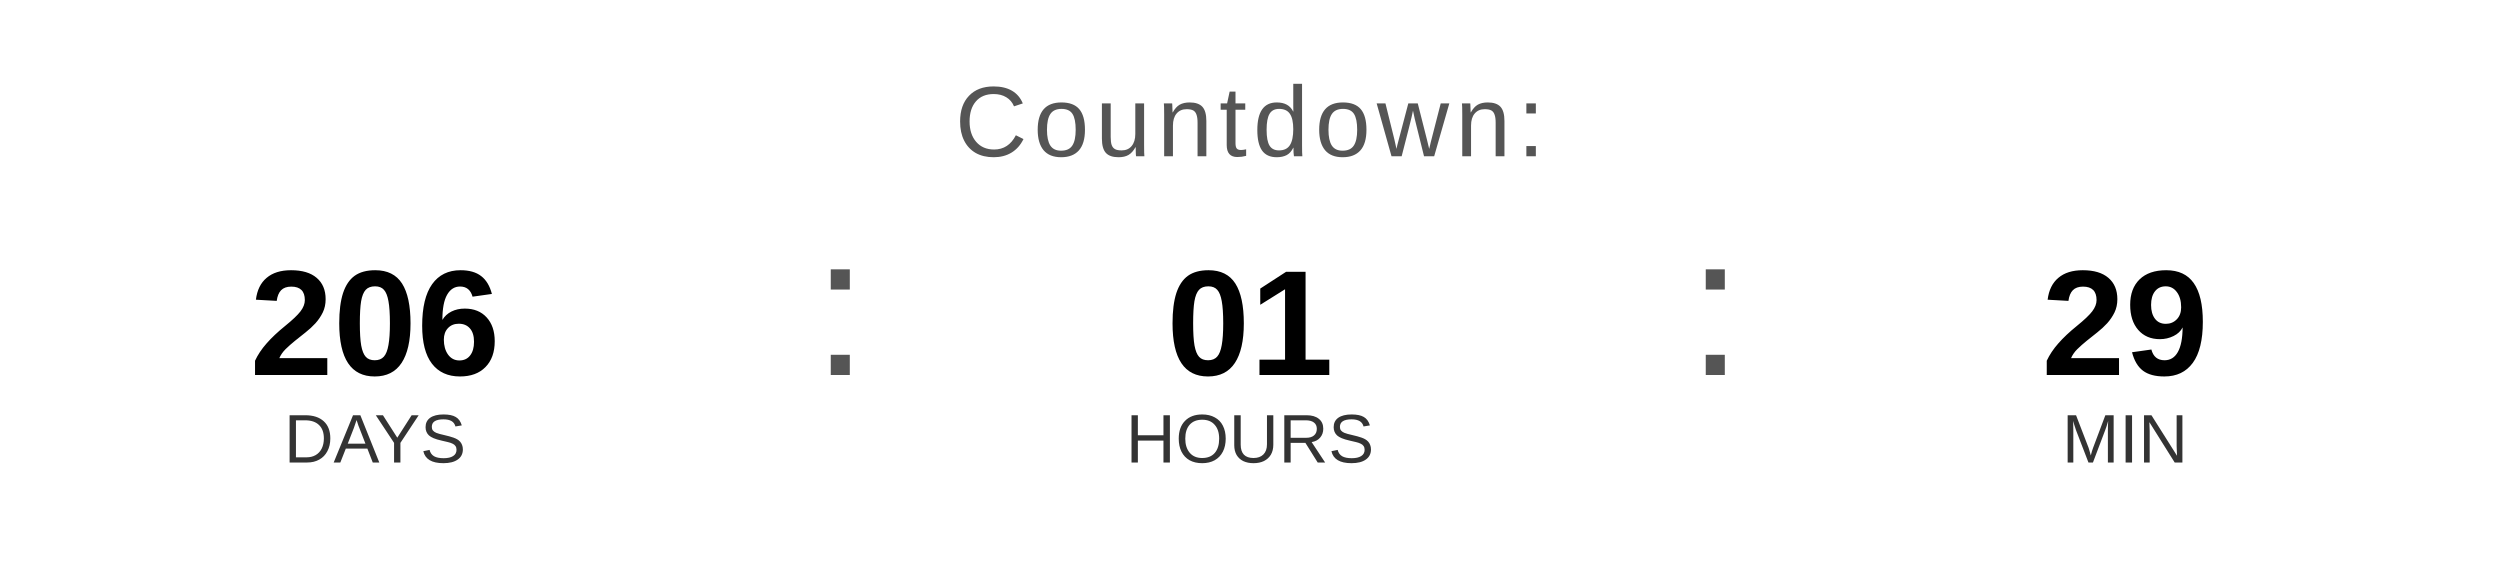
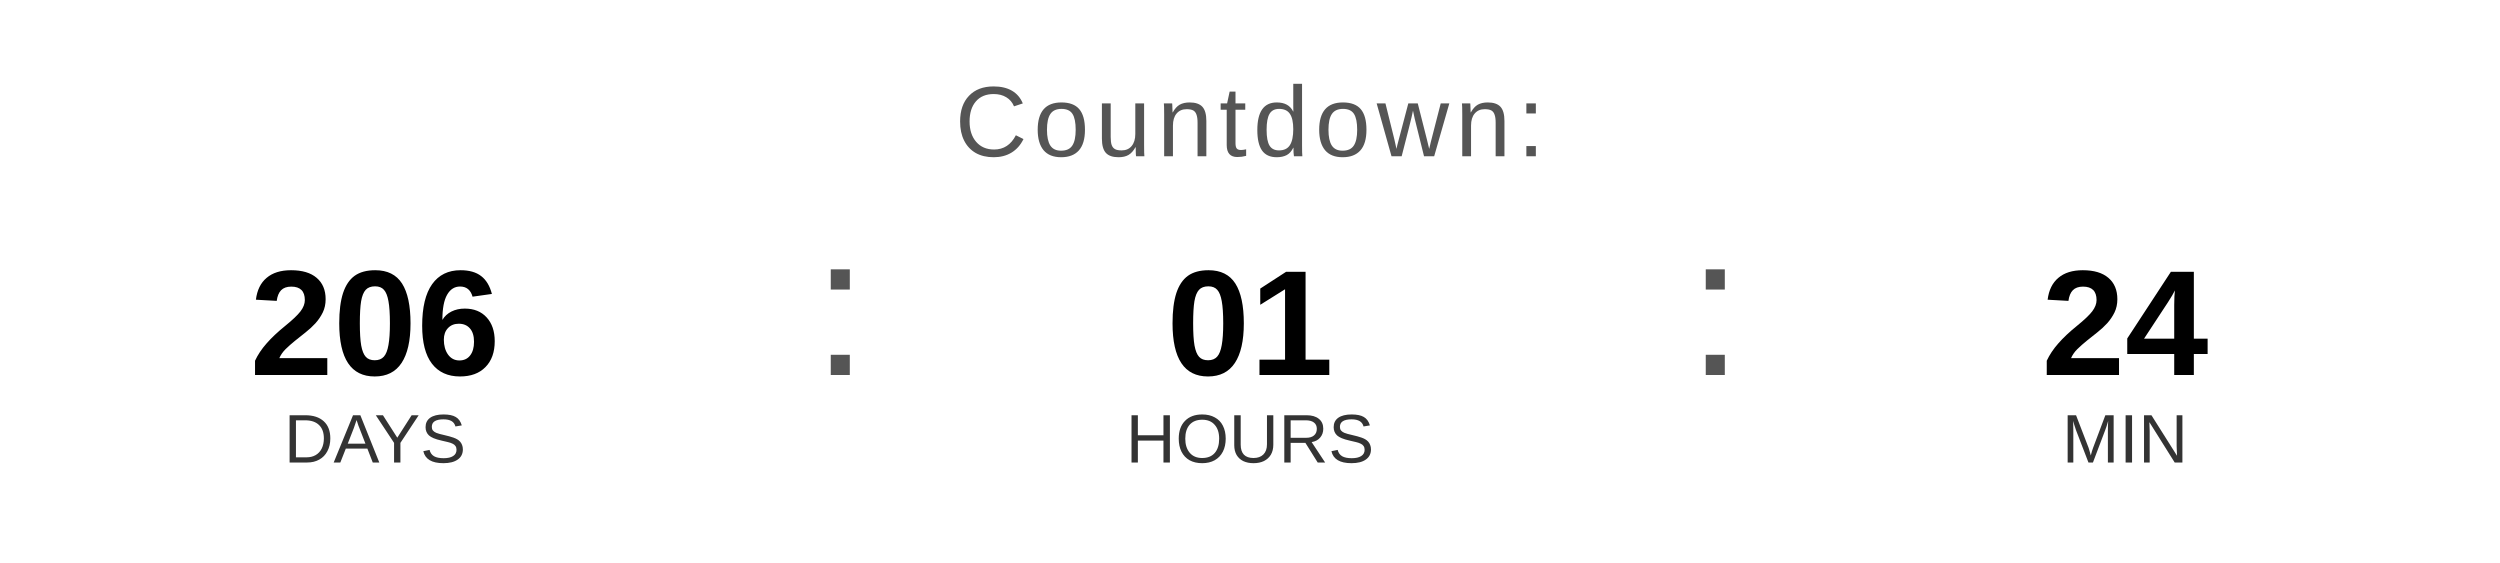
<svg xmlns="http://www.w3.org/2000/svg" width="400" height="90" viewBox="0 0 400 90">
  <text x="200" y="25" font-family="Arial, Helvetica, sans-serif" font-size="16" fill="#555555" text-anchor="middle" letter-spacing="1">
    Countdown:
  </text>
  <text x="60" y="60" font-family="Arial, Helvetica, sans-serif" font-size="24" font-weight="bold" fill="#000000" text-anchor="middle">206</text>
  <text x="60" y="74" font-family="Arial, Helvetica, sans-serif" font-size="11" fill="#333333" text-anchor="middle">DAYS</text>
  <text x="130" y="60" font-family="Arial, sans-serif" font-size="32" fill="#555555">:</text>
  <text x="200" y="60" font-family="Arial, Helvetica, sans-serif" font-size="24" font-weight="bold" fill="#000000" text-anchor="middle">01</text>
  <text x="200" y="74" font-family="Arial, Helvetica, sans-serif" font-size="11" fill="#333333" text-anchor="middle">HOURS</text>
  <text x="270" y="60" font-family="Arial, sans-serif" font-size="32" fill="#555555">:</text>
-   <text x="340" y="60" font-family="Arial, Helvetica, sans-serif" font-size="24" font-weight="bold" fill="#000000" text-anchor="middle">29</text>
+   <text x="340" y="60" font-family="Arial, Helvetica, sans-serif" font-size="24" font-weight="bold" fill="#000000" text-anchor="middle">24</text>
  <text x="340" y="74" font-family="Arial, Helvetica, sans-serif" font-size="11" fill="#333333" text-anchor="middle">MIN</text>
</svg>
